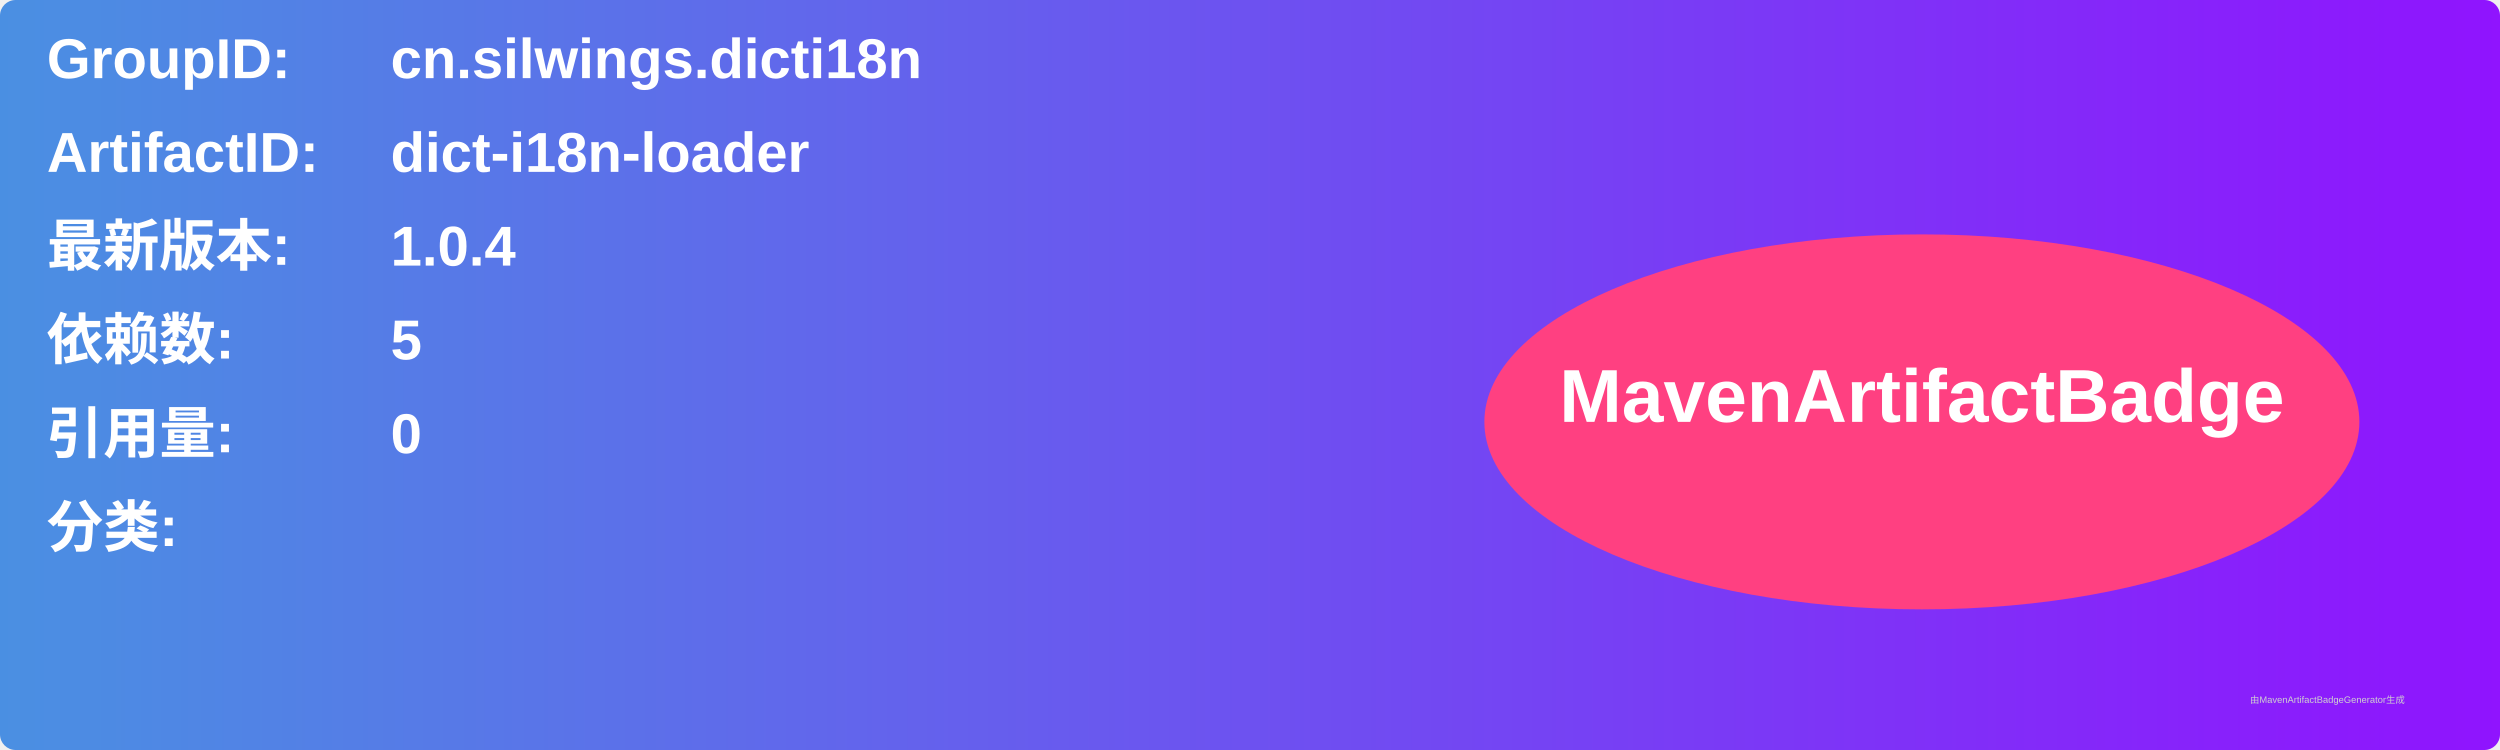
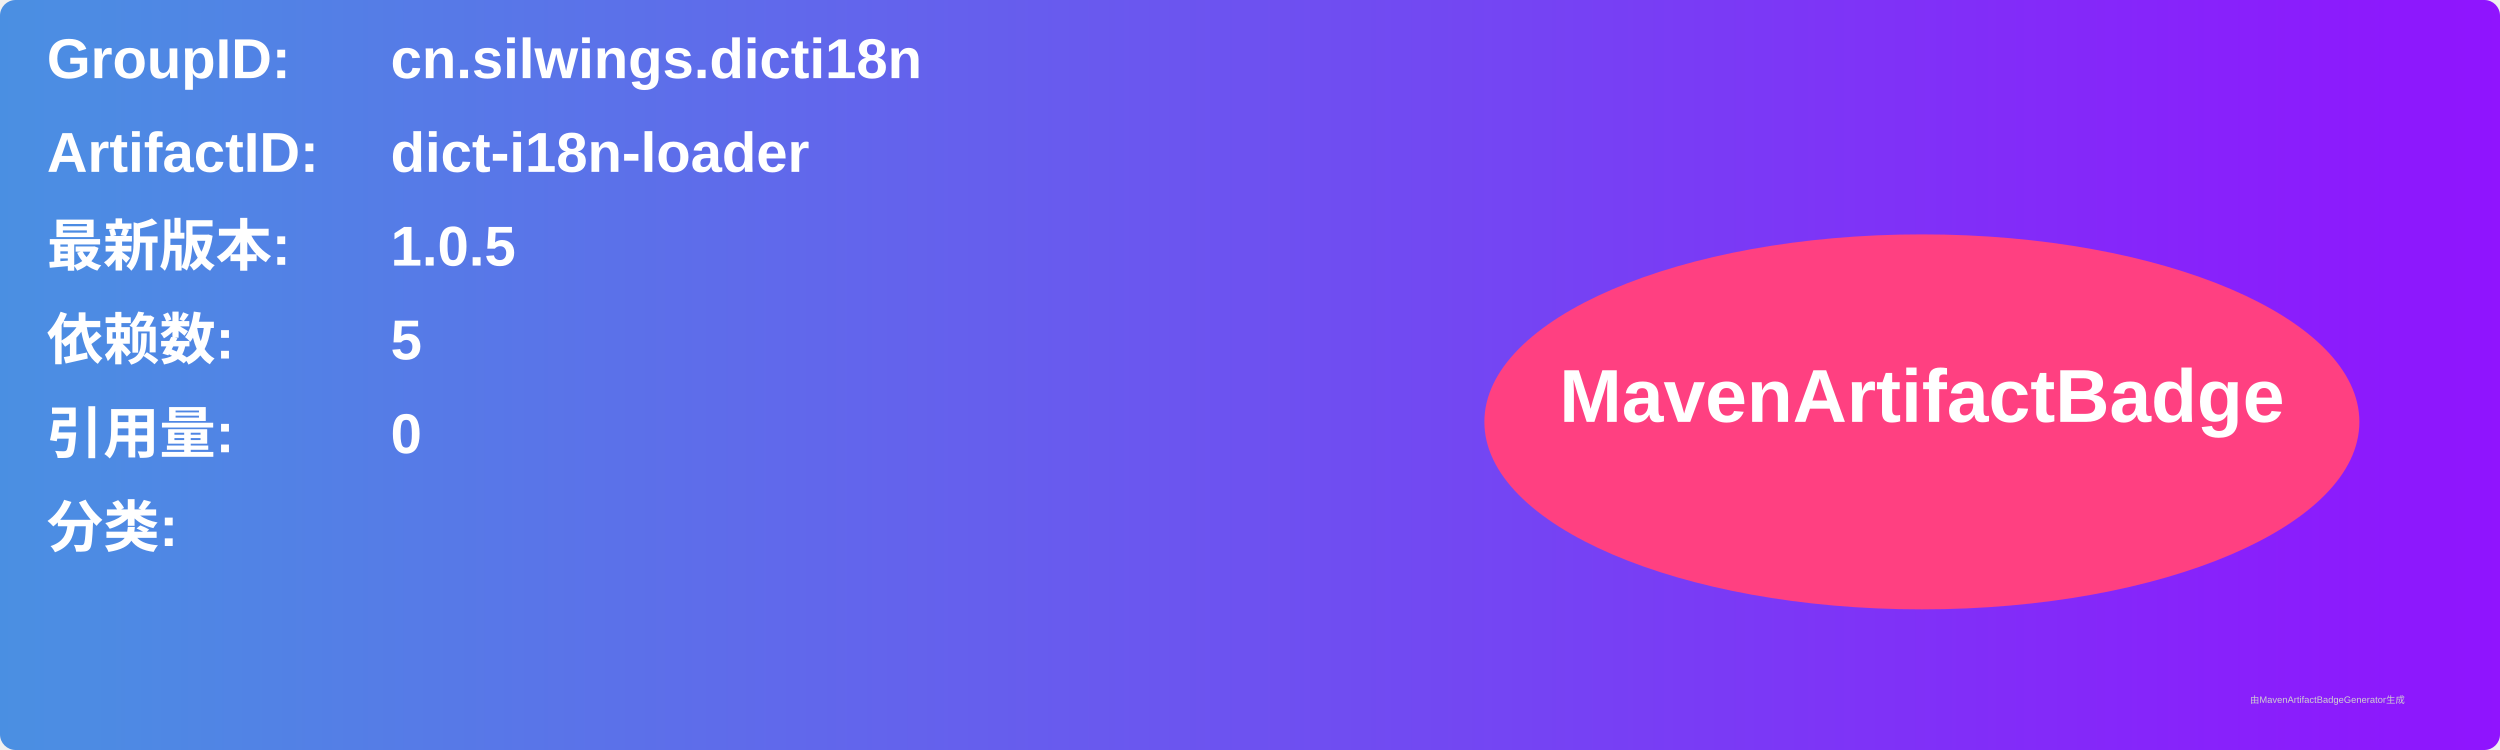
<svg xmlns="http://www.w3.org/2000/svg" width="800" height="240" viewBox="0 0 800 240">
  <linearGradient id="grad" x1="0%" y1="0%" x2="100%" y2="0%">
    <stop offset="0%" stop-color="#4a90e2" />
    <stop offset="100%" stop-color="#9013fe" />
  </linearGradient>
  <rect width="100%" height="100%" rx="5" ry="5" fill="url(#grad)" />
  <g transform="translate(15, 15)">
    <text x="0" y="10" font-family="Arial" font-size="18" fill="white" font-weight="bold" width="260">GroupID:</text>
    <text x="110" y="10" font-family="Arial" font-size="18" fill="white" font-weight="bold" width="460">cn.silwings.dicti18n</text>
    <text x="0" y="40" font-family="Arial" font-size="18" fill="white" font-weight="bold" width="260">ArtifactID:</text>
    <text x="110" y="40" font-family="Arial" font-size="18" fill="white" font-weight="bold" width="460">dict-i18n-loader</text>
    <text x="0" y="70" font-family="Arial" font-size="18" fill="white" font-weight="bold">最新版本:</text>
    <text x="110" y="70" font-family="Arial" font-size="18" fill="white" font-weight="bold">
-       <tspan font-weight="bold">1.0.4</tspan>
+       <tspan font-weight="bold">1.0.5</tspan>
    </text>
    <text x="0" y="100" font-family="Arial" font-size="18" fill="white" font-weight="bold">依赖数: </text>
    <text x="110" y="100" font-family="Arial" font-size="18" fill="white">
      <tspan font-weight="bold">5</tspan>
    </text>
    <text x="0" y="130" font-family="Arial" font-size="18" fill="white" font-weight="bold">引用量: </text>
    <text x="110" y="130" font-family="Arial" font-size="18" fill="white">
      <tspan font-weight="bold">0</tspan>
    </text>
    <text x="0" y="160" font-family="Arial" font-size="18" fill="white" font-weight="bold">分类:</text>
    <text x="10" y="190" font-family="Arial" font-size="10" fill="white">
      <tspan font-weight="bold" />
    </text>
    <ellipse cx="600" cy="120" rx="140" ry="60" fill="#ff4081" />
    <text x="600" y="120" text-anchor="middle" font-family="Arial" font-size="24" fill="white" font-weight="bold">MavenArtifactBadge</text>
  </g>
  <text x="720" y="225" font-family="Arial" font-size="3" fill="#d0d0d0">由MavenArtifactBadgeGenerator生成</text>
</svg>
